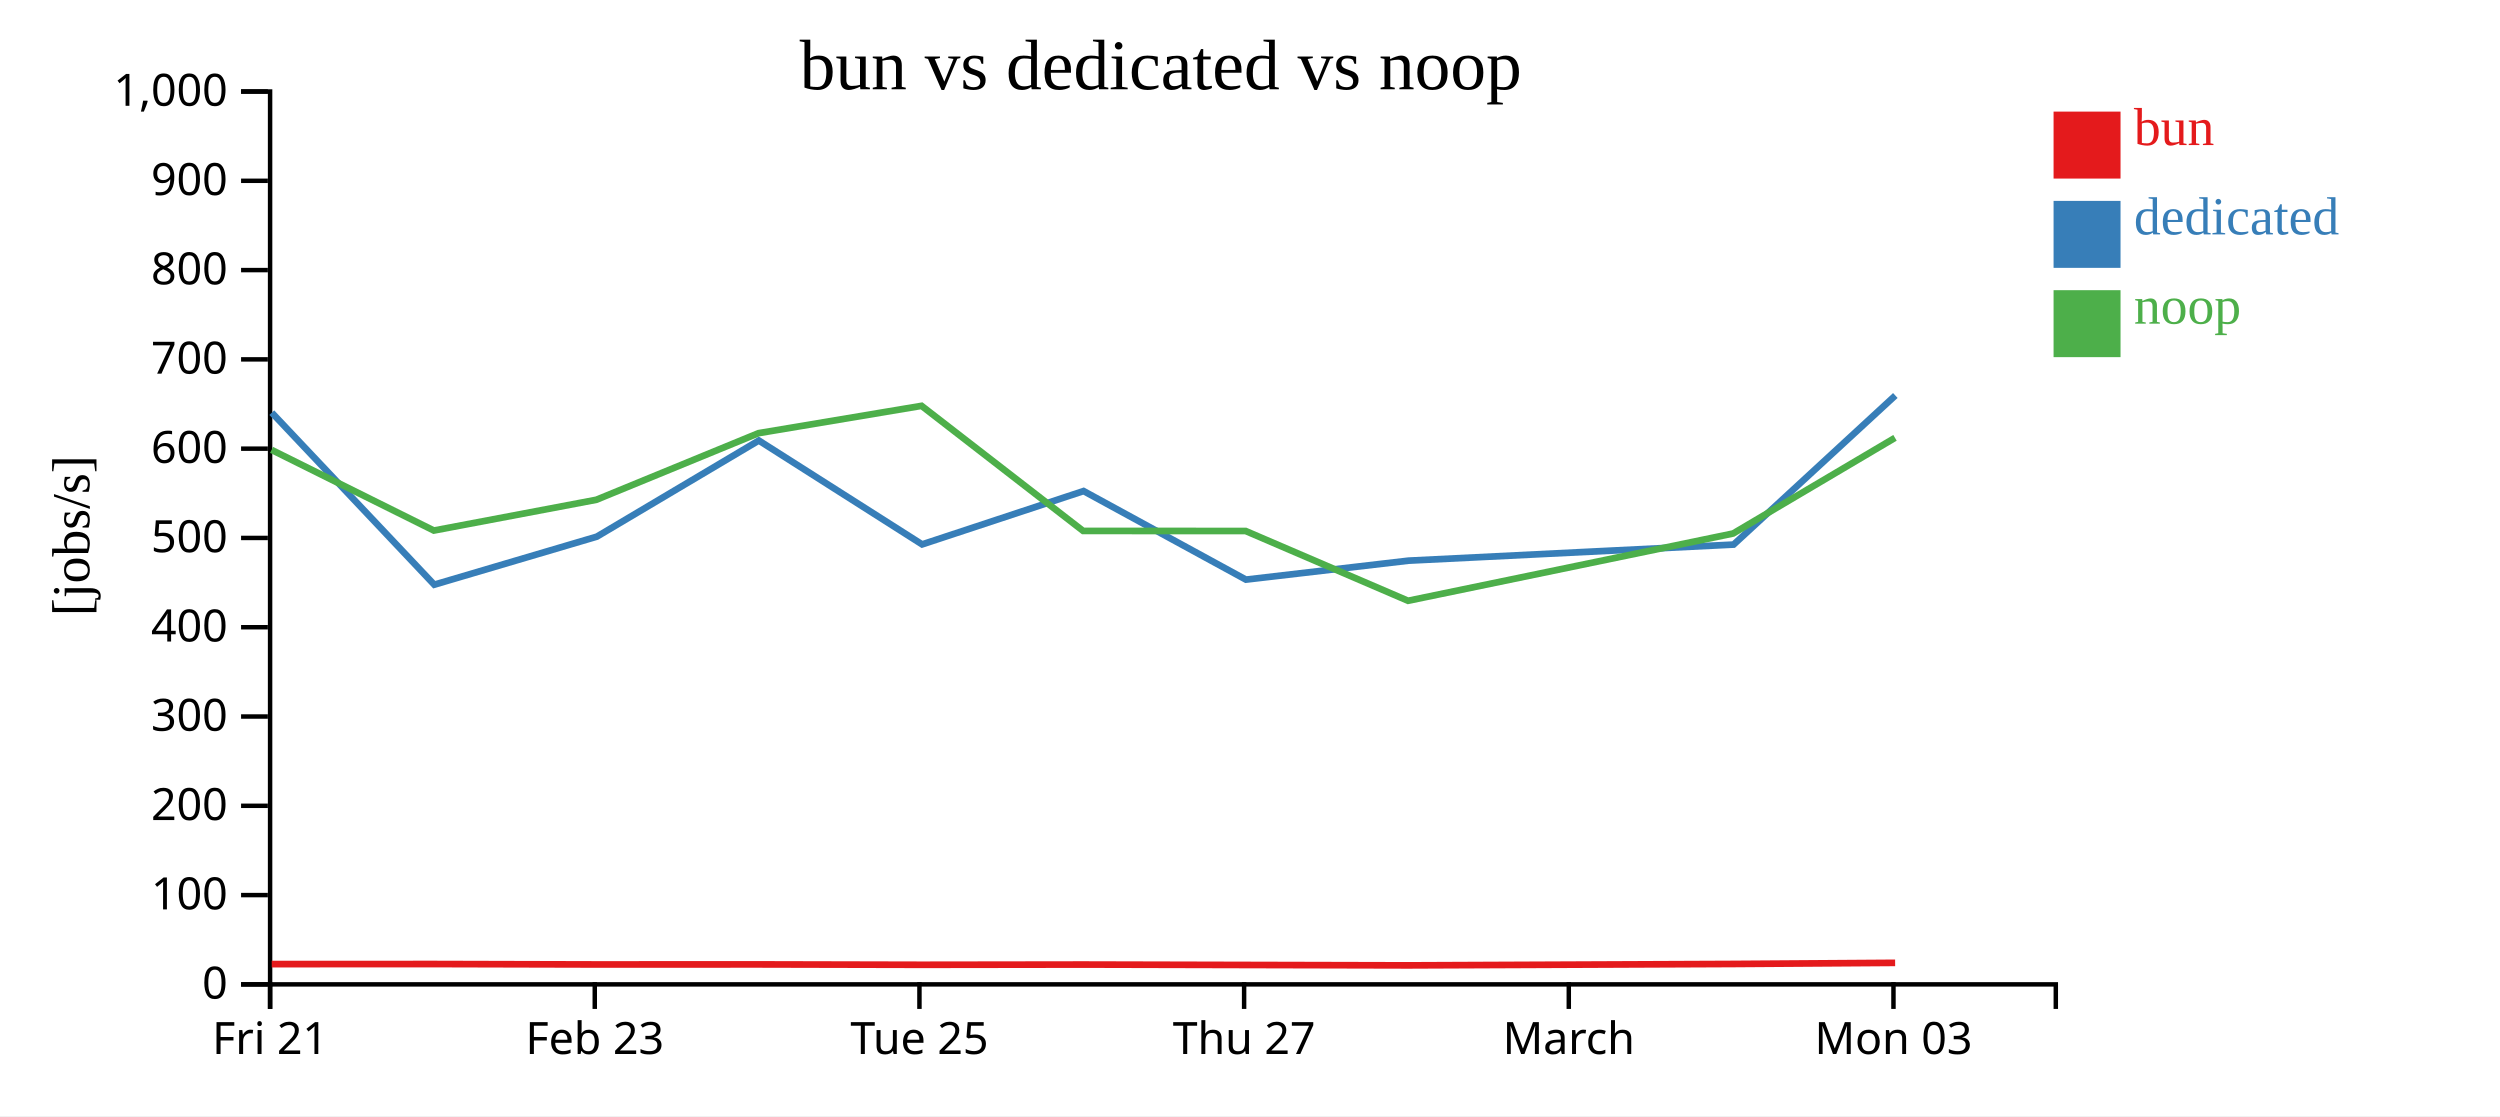
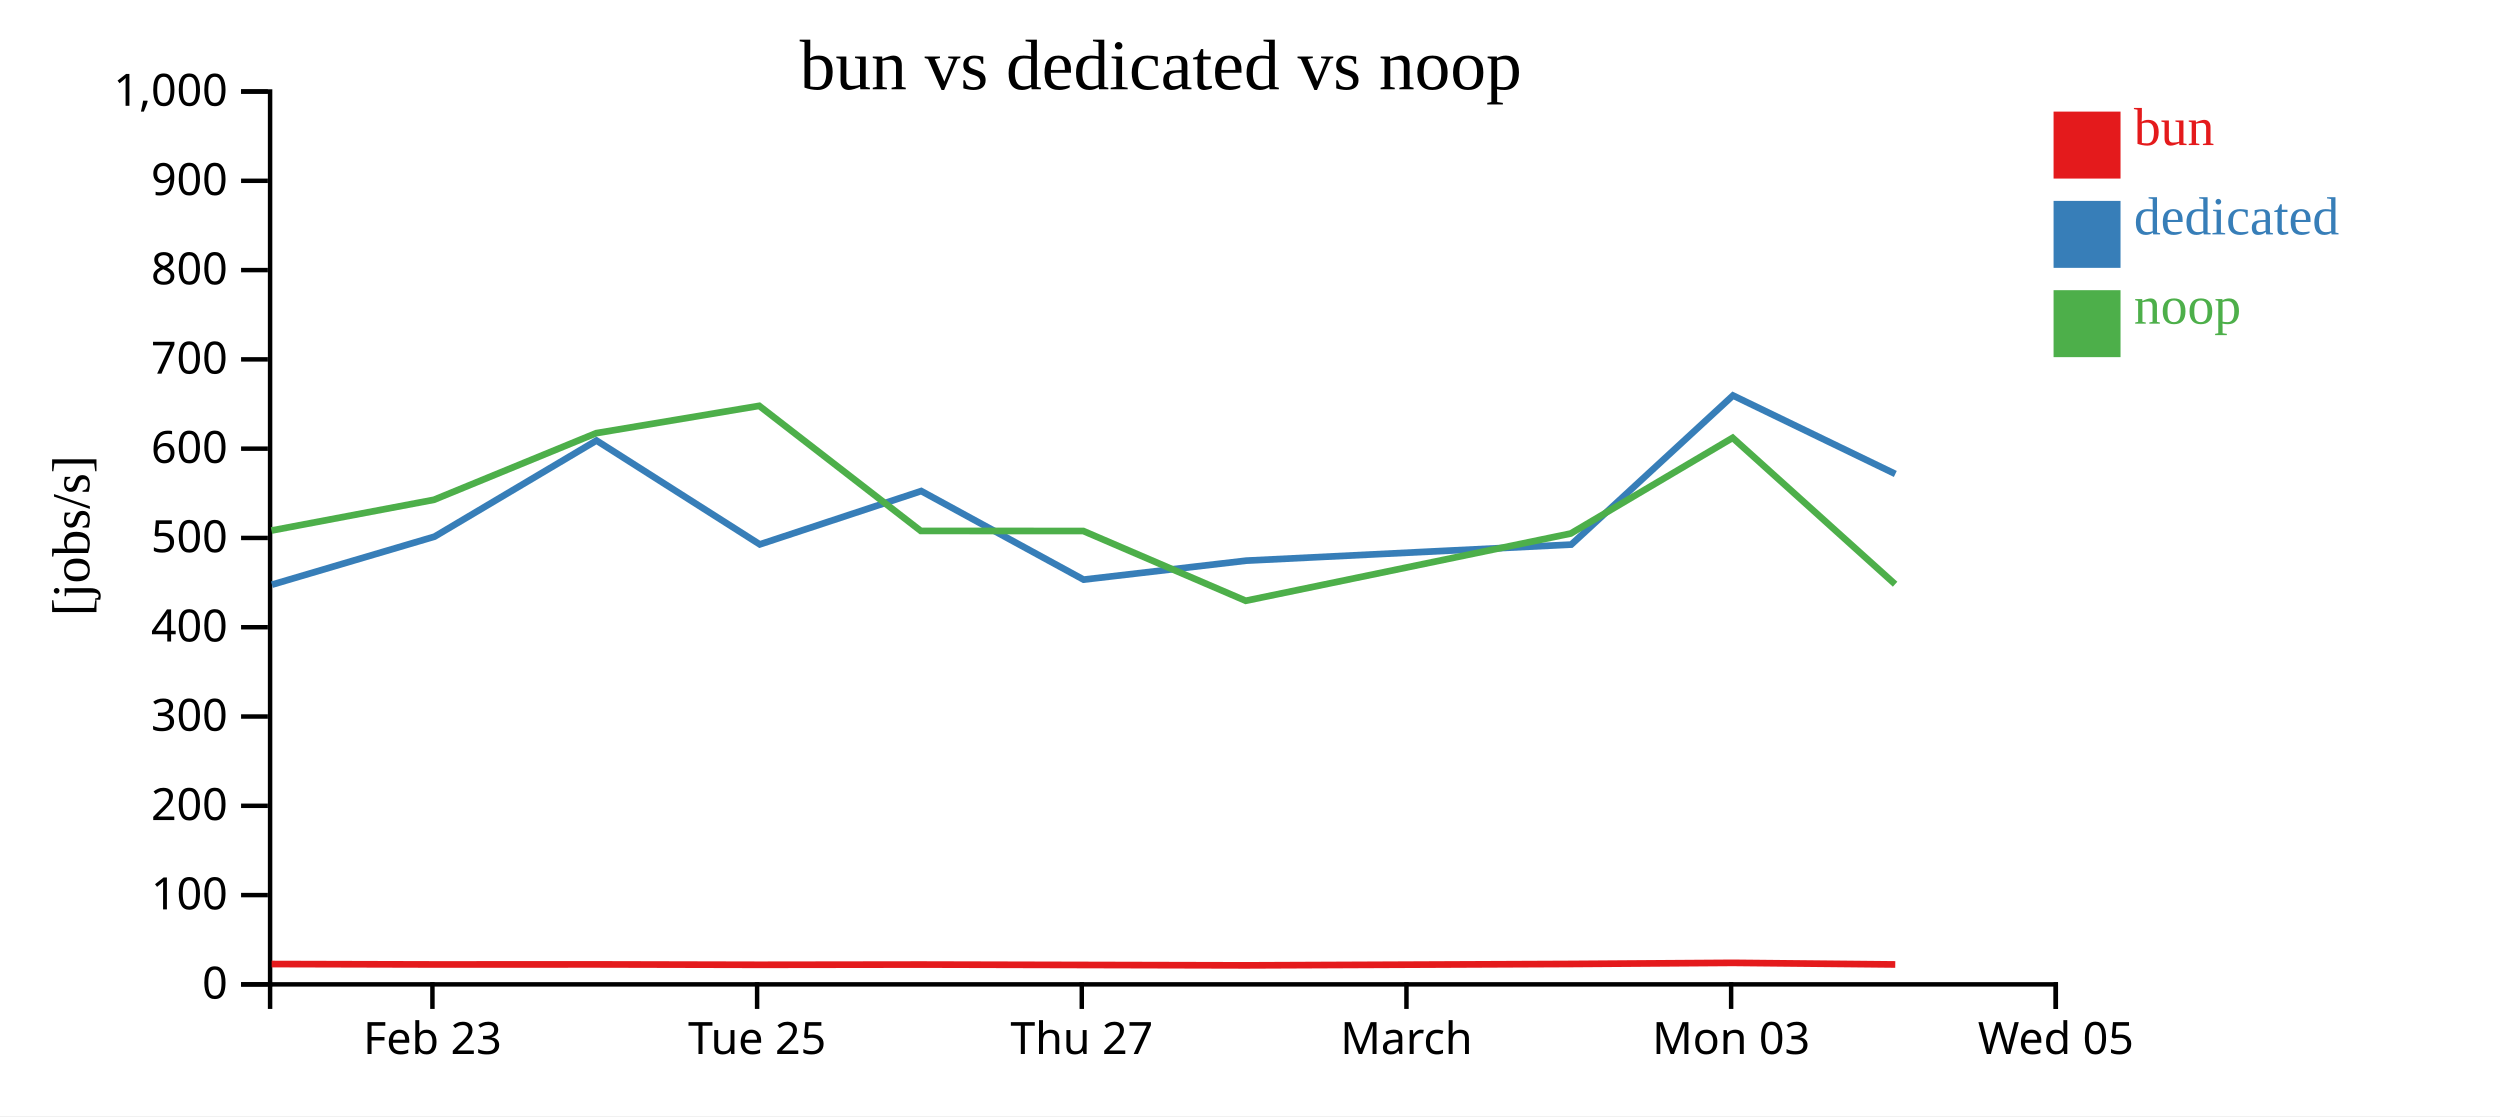
<svg xmlns="http://www.w3.org/2000/svg" width="560" height="250">
  <rect width="100%" height="100%" fill="white" />
  <g transform="translate(60,20)">
    <g transform="translate(0,200)" fill="none" font-size="10" font-family="sans-serif" text-anchor="middle">
      <path class="domain" stroke="currentColor" d="M0.5,6V0.5H400.5V6" />
-       <g class="tick" opacity="1" transform="translate(0.5,0)">
-         <line stroke="currentColor" y2="6" />
-         <text fill="currentColor" y="9" dy="0.71em">Fri 21</text>
-       </g>
-       <g class="tick" opacity="1" transform="translate(73.22727,0)">
+       <g class="tick" opacity="1" transform="translate(36.86364,0)">
        <line stroke="currentColor" y2="6" />
        <text fill="currentColor" y="9" dy="0.71em">Feb 23</text>
      </g>
-       <g class="tick" opacity="1" transform="translate(145.9545,0)">
+       <g class="tick" opacity="1" transform="translate(109.5909,0)">
        <line stroke="currentColor" y2="6" />
        <text fill="currentColor" y="9" dy="0.71em">Tue 25</text>
      </g>
-       <g class="tick" opacity="1" transform="translate(218.6818,0)">
+       <g class="tick" opacity="1" transform="translate(182.3182,0)">
        <line stroke="currentColor" y2="6" />
        <text fill="currentColor" y="9" dy="0.71em">Thu 27</text>
      </g>
-       <g class="tick" opacity="1" transform="translate(291.4091,0)">
+       <g class="tick" opacity="1" transform="translate(255.0455,0)">
        <line stroke="currentColor" y2="6" />
        <text fill="currentColor" y="9" dy="0.71em">March</text>
      </g>
-       <g class="tick" opacity="1" transform="translate(364.1364,0)">
+       <g class="tick" opacity="1" transform="translate(327.7727,0)">
        <line stroke="currentColor" y2="6" />
        <text fill="currentColor" y="9" dy="0.71em">Mon 03</text>
+       </g>
+       <g class="tick" opacity="1" transform="translate(400.5,0)">
+         <line stroke="currentColor" y2="6" />
+         <text fill="currentColor" y="9" dy="0.71em">Wed 05</text>
      </g>
    </g>
    <g fill="none" font-size="10" font-family="sans-serif" text-anchor="end">
      <path class="domain" stroke="currentColor" d="M-6,200.5H0.5V0.5H-6" />
      <g class="tick" opacity="1" transform="translate(0,200.5)">
        <line stroke="currentColor" x2="-6" />
        <text fill="currentColor" x="-9" dy="0.32em">0</text>
      </g>
      <g class="tick" opacity="1" transform="translate(0,180.5)">
        <line stroke="currentColor" x2="-6" />
        <text fill="currentColor" x="-9" dy="0.32em">100</text>
      </g>
      <g class="tick" opacity="1" transform="translate(0,160.5)">
        <line stroke="currentColor" x2="-6" />
        <text fill="currentColor" x="-9" dy="0.32em">200</text>
      </g>
      <g class="tick" opacity="1" transform="translate(0,140.5)">
        <line stroke="currentColor" x2="-6" />
        <text fill="currentColor" x="-9" dy="0.32em">300</text>
      </g>
      <g class="tick" opacity="1" transform="translate(0,120.5)">
        <line stroke="currentColor" x2="-6" />
        <text fill="currentColor" x="-9" dy="0.32em">400</text>
      </g>
      <g class="tick" opacity="1" transform="translate(0,100.5)">
        <line stroke="currentColor" x2="-6" />
        <text fill="currentColor" x="-9" dy="0.32em">500</text>
      </g>
      <g class="tick" opacity="1" transform="translate(0,80.5)">
        <line stroke="currentColor" x2="-6" />
        <text fill="currentColor" x="-9" dy="0.32em">600</text>
      </g>
      <g class="tick" opacity="1" transform="translate(0,60.5)">
        <line stroke="currentColor" x2="-6" />
        <text fill="currentColor" x="-9" dy="0.32em">700</text>
      </g>
      <g class="tick" opacity="1" transform="translate(0,40.5)">
        <line stroke="currentColor" x2="-6" />
        <text fill="currentColor" x="-9" dy="0.32em">800</text>
      </g>
      <g class="tick" opacity="1" transform="translate(0,20.5)">
        <line stroke="currentColor" x2="-6" />
        <text fill="currentColor" x="-9" dy="0.32em">900</text>
      </g>
      <g class="tick" opacity="1" transform="translate(0,0.5)">
        <line stroke="currentColor" x2="-6" />
        <text fill="currentColor" x="-9" dy="0.32em">1,000</text>
      </g>
    </g>
    <text text-anchor="middle" style="font-size: 12px" transform="rotate(-90)" y="-40" x="-100">[jobs/s]</text>
    <text text-anchor="middle" style="font-size: 16px" y="0" x="200">bun vs dedicated vs noop</text>
-     <path class="line" fill="none" stroke="#e41a1c" stroke-width="1.5" d="M0.868,195.96L37.217,195.945L73.611,196.039L109.943,196.028L146.461,196.114L182.658,196.063L219.06,196.153L255.432,196.243L328.254,195.929L364.509,195.678" />
-     <path class="line" fill="none" stroke="#377eb8" stroke-width="1.5" d="M0.88,72.438L37.274,110.968L73.689,100.209L109.971,78.678L146.557,101.944L182.719,89.995L219.085,109.834L255.502,105.588L328.322,101.986L364.554,68.594" />
-     <path class="line" fill="none" stroke="#4daf4a" stroke-width="1.5" d="M0.83,80.775L37.181,98.841L73.58,91.948L109.911,77.029L146.428,70.909L182.626,98.928L219.027,98.945L255.4,114.573L328.219,99.501L364.48,78.073" />
+     <path class="line" fill="none" stroke="#e41a1c" stroke-width="1.5" d="M0.853,195.945L37.247,196.039L73.579,196.028L110.097,196.114L146.294,196.063L182.696,196.153L219.068,196.243L291.891,195.929L328.146,195.678L364.539,196.039" />
+     <path class="line" fill="none" stroke="#377eb8" stroke-width="1.5" d="M0.91,110.968L37.326,100.209L73.608,78.678L110.193,101.944L146.355,89.995L182.722,109.834L219.138,105.588L291.959,101.986L328.19,68.594L364.551,86.165" />
+     <path class="line" fill="none" stroke="#4daf4a" stroke-width="1.5" d="M0.817,98.841L37.217,91.948L73.547,77.029L110.064,70.909L146.263,98.928L182.663,98.945L219.037,114.573L291.856,99.501L328.117,78.073L364.504,110.863" />
    <rect class="dot" x="400" y="5" width="15" height="15" style="fill: #e41a1c;" />
    <rect class="dot" x="400" y="25" width="15" height="15" style="fill: #377eb8;" />
    <rect class="dot" x="400" y="45" width="15" height="15" style="fill: #4daf4a;" />
    <text class="label" x="418" y="12.5" style="fill: #e41a1c; alignment-baseline: middle;" text-anchor="left">bun</text>
    <text class="label" x="418" y="32.5" style="fill: #377eb8; alignment-baseline: middle;" text-anchor="left">dedicated</text>
    <text class="label" x="418" y="52.5" style="fill: #4daf4a; alignment-baseline: middle;" text-anchor="left">noop</text>
  </g>
</svg>
